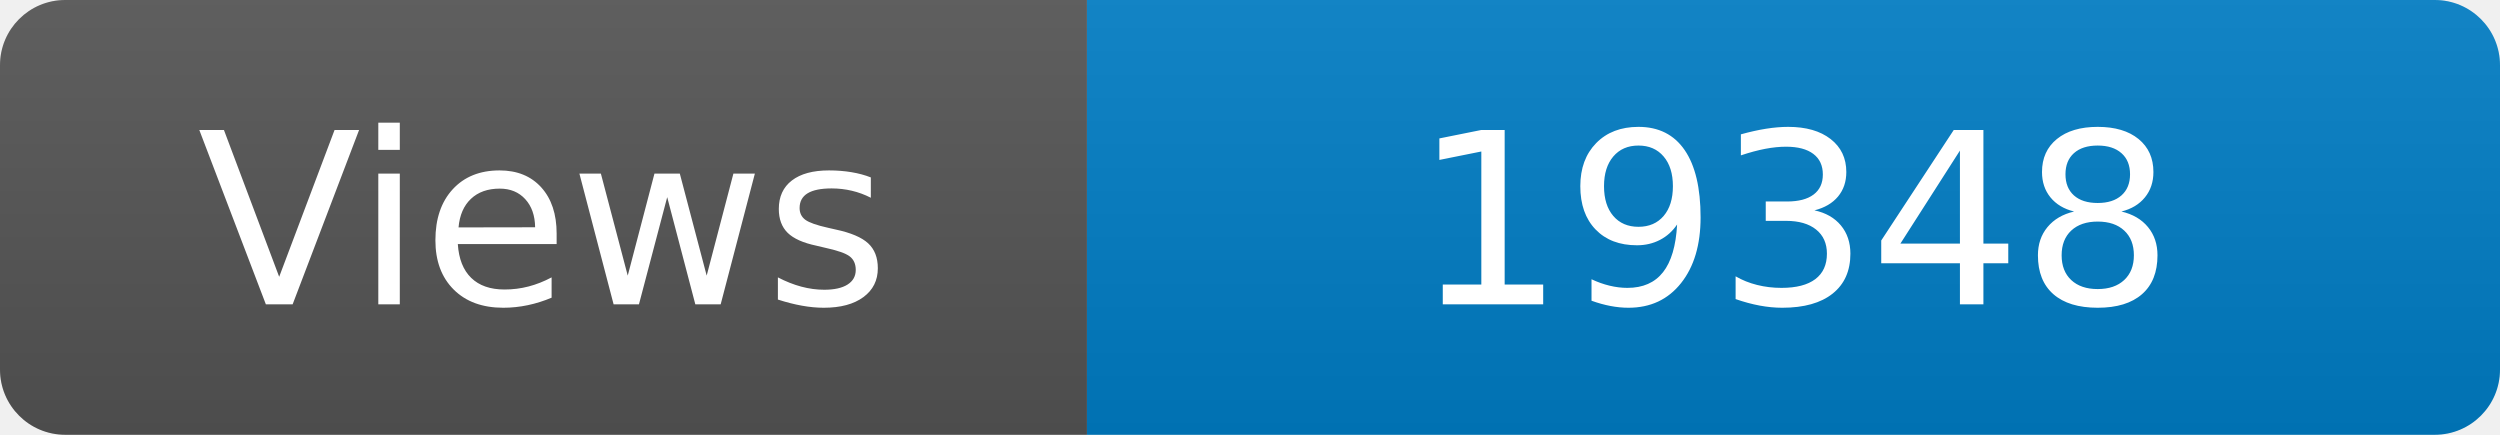
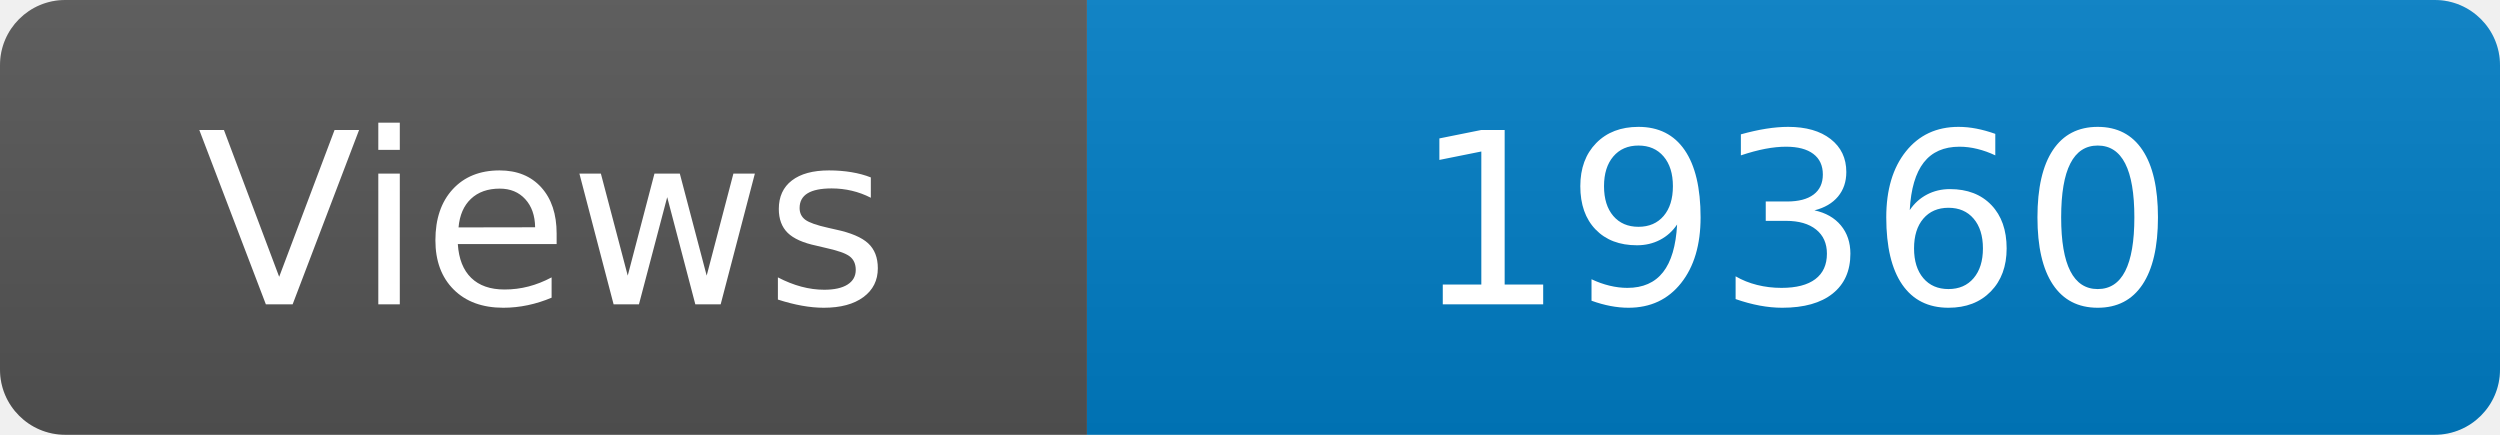
<svg xmlns="http://www.w3.org/2000/svg" width="115" height="20" role="img" aria-label="Maintained?: yes">
  <linearGradient id="s" x2="0" y2="100%">
    <stop offset="0" stop-color="#bbb" stop-opacity=".1" />
    <stop offset="1" stop-opacity=".1" />
  </linearGradient>
  <clipPath id="r">
    <rect width="115" height="20" rx="3" fill="#fff" />
  </clipPath>
  <g clip-path="url(#r)">
    <rect width="50" height="20" fill="#555" />
    <rect x="50" width="160" height="20" fill="#007ec6" />
    <rect width="115" height="20" fill="url(#s)" />
  </g>
  <g fill="#fff" text-anchor="middle" font-family="Verdana,Geneva,DejaVu Sans,sans-serif" font-size="110">
    <text x="250" y="140" transform="scale(.1)" fill="#fff">Views</text>
-     <text x="825" y="140" transform="scale(.1)" fill="#fff">19348</text>
+     <text x="825" y="140" transform="scale(.1)" fill="#fff">19360</text>
  </g>
</svg>
